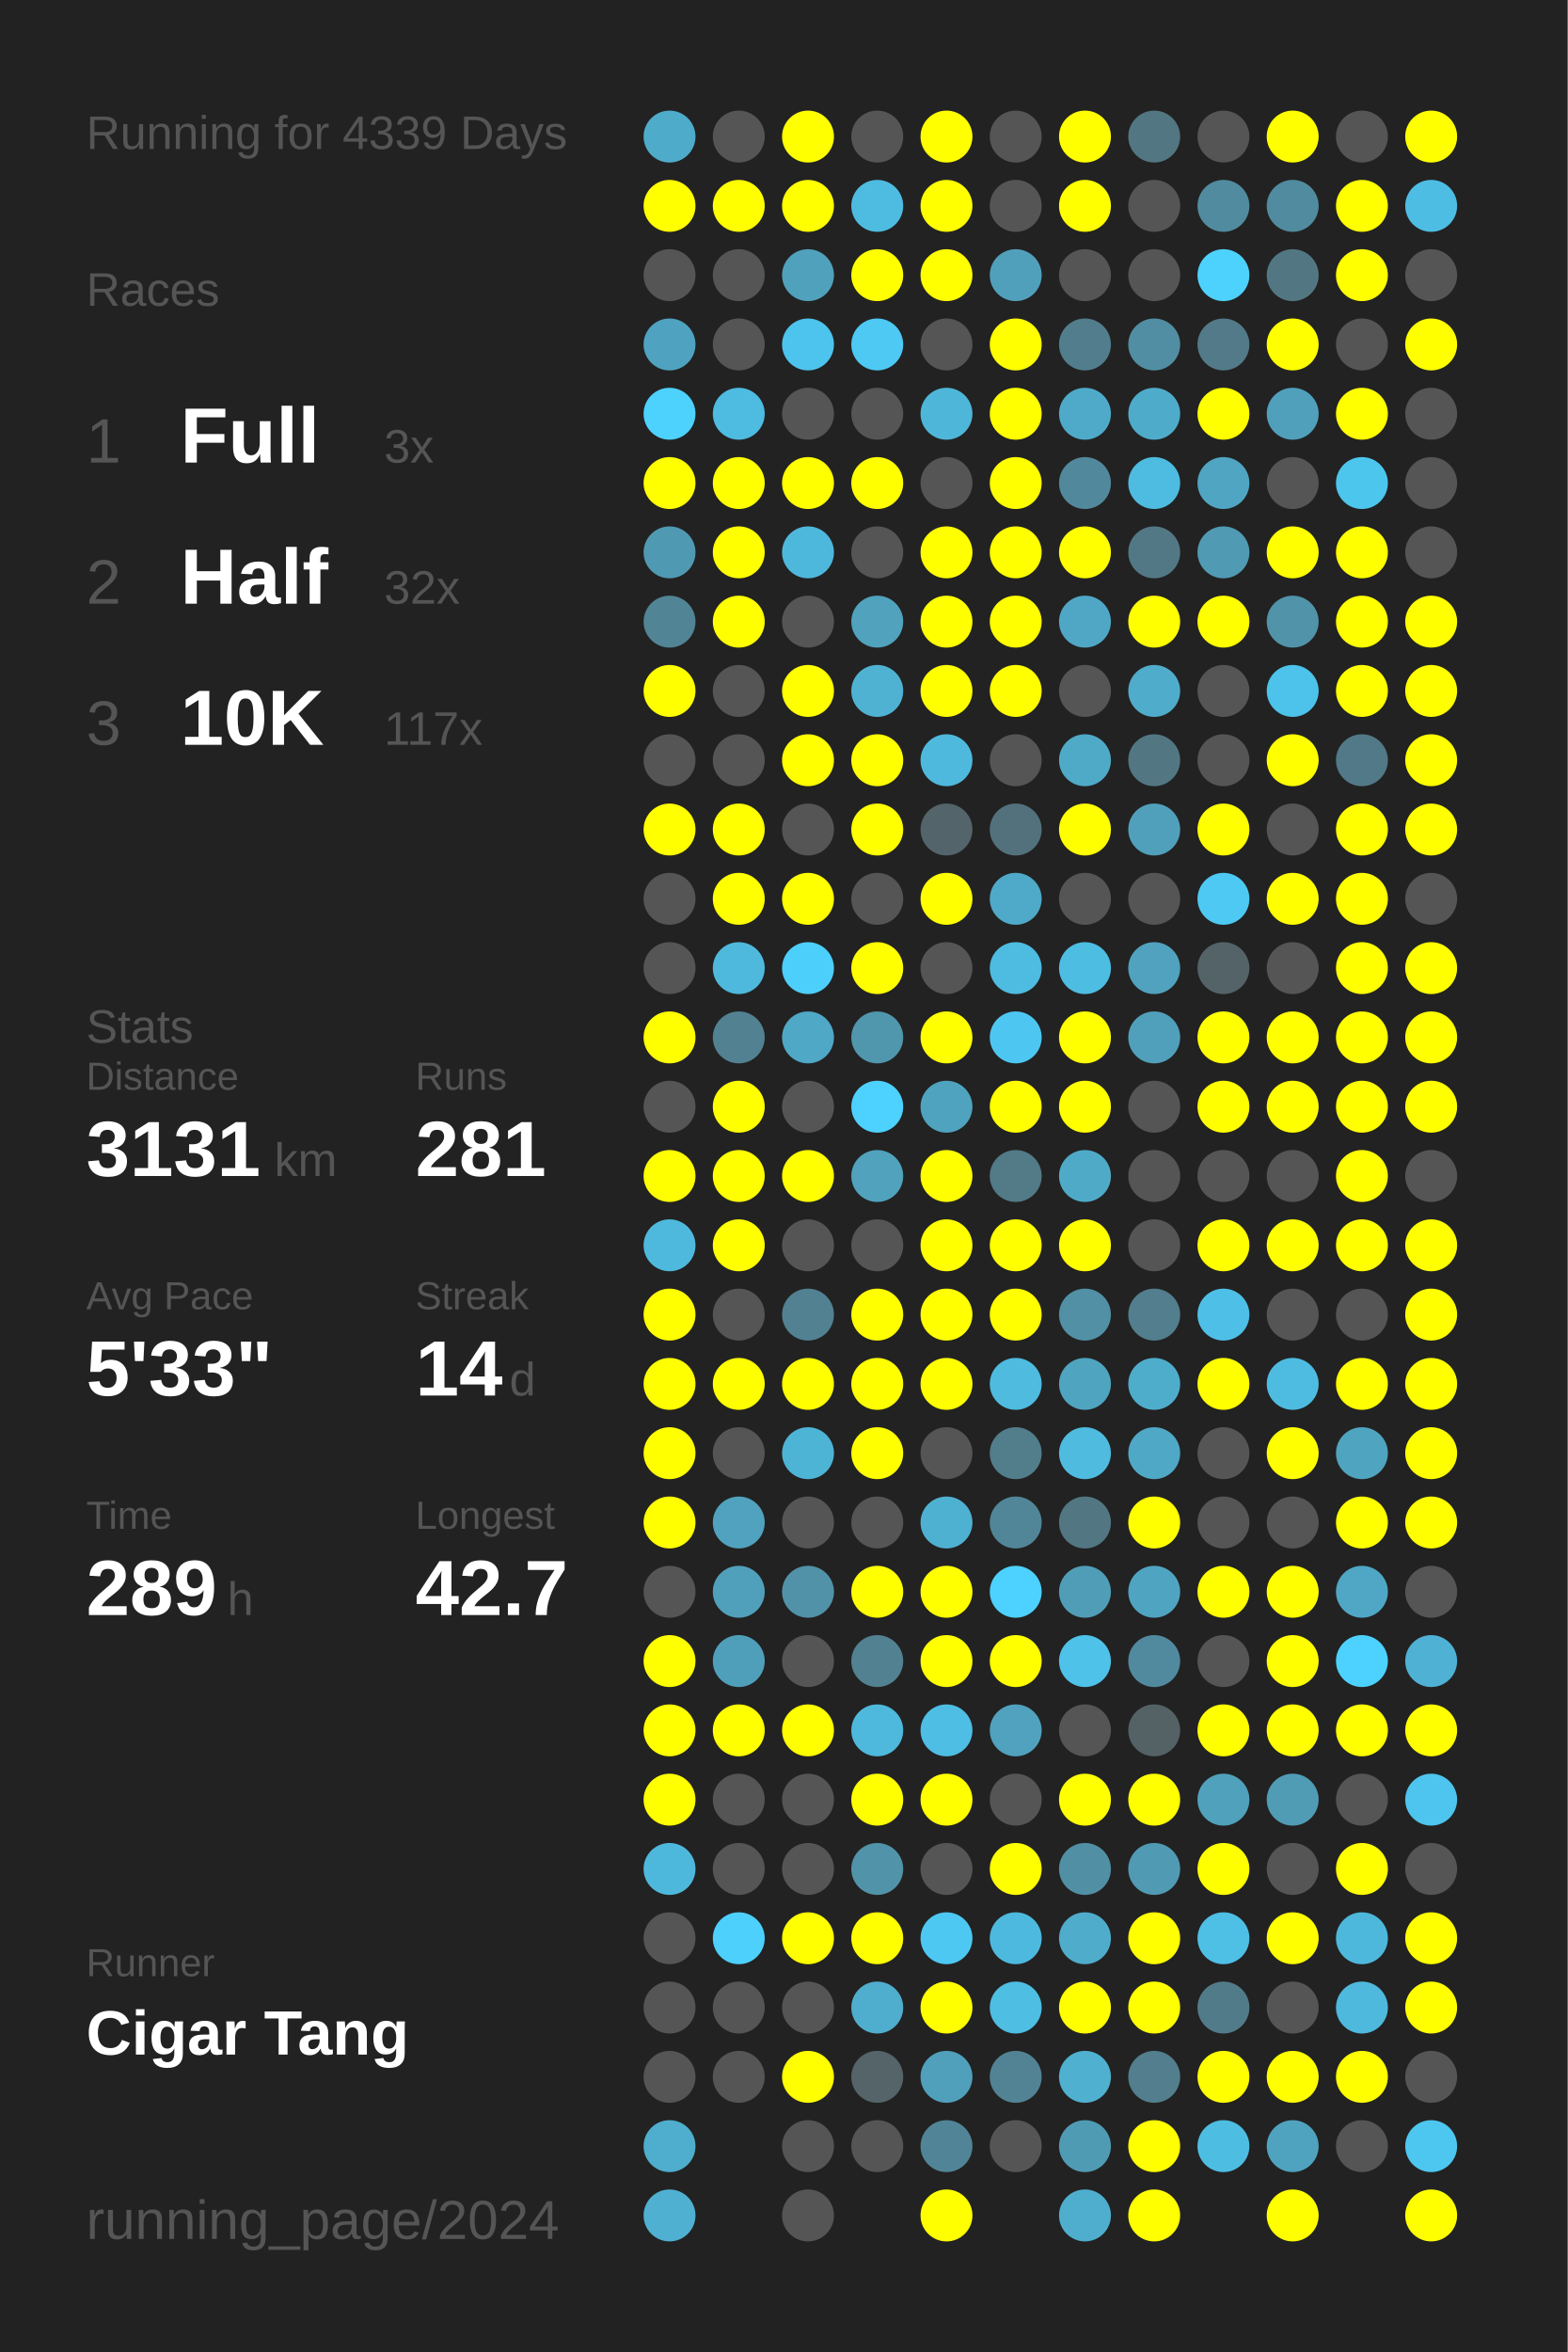
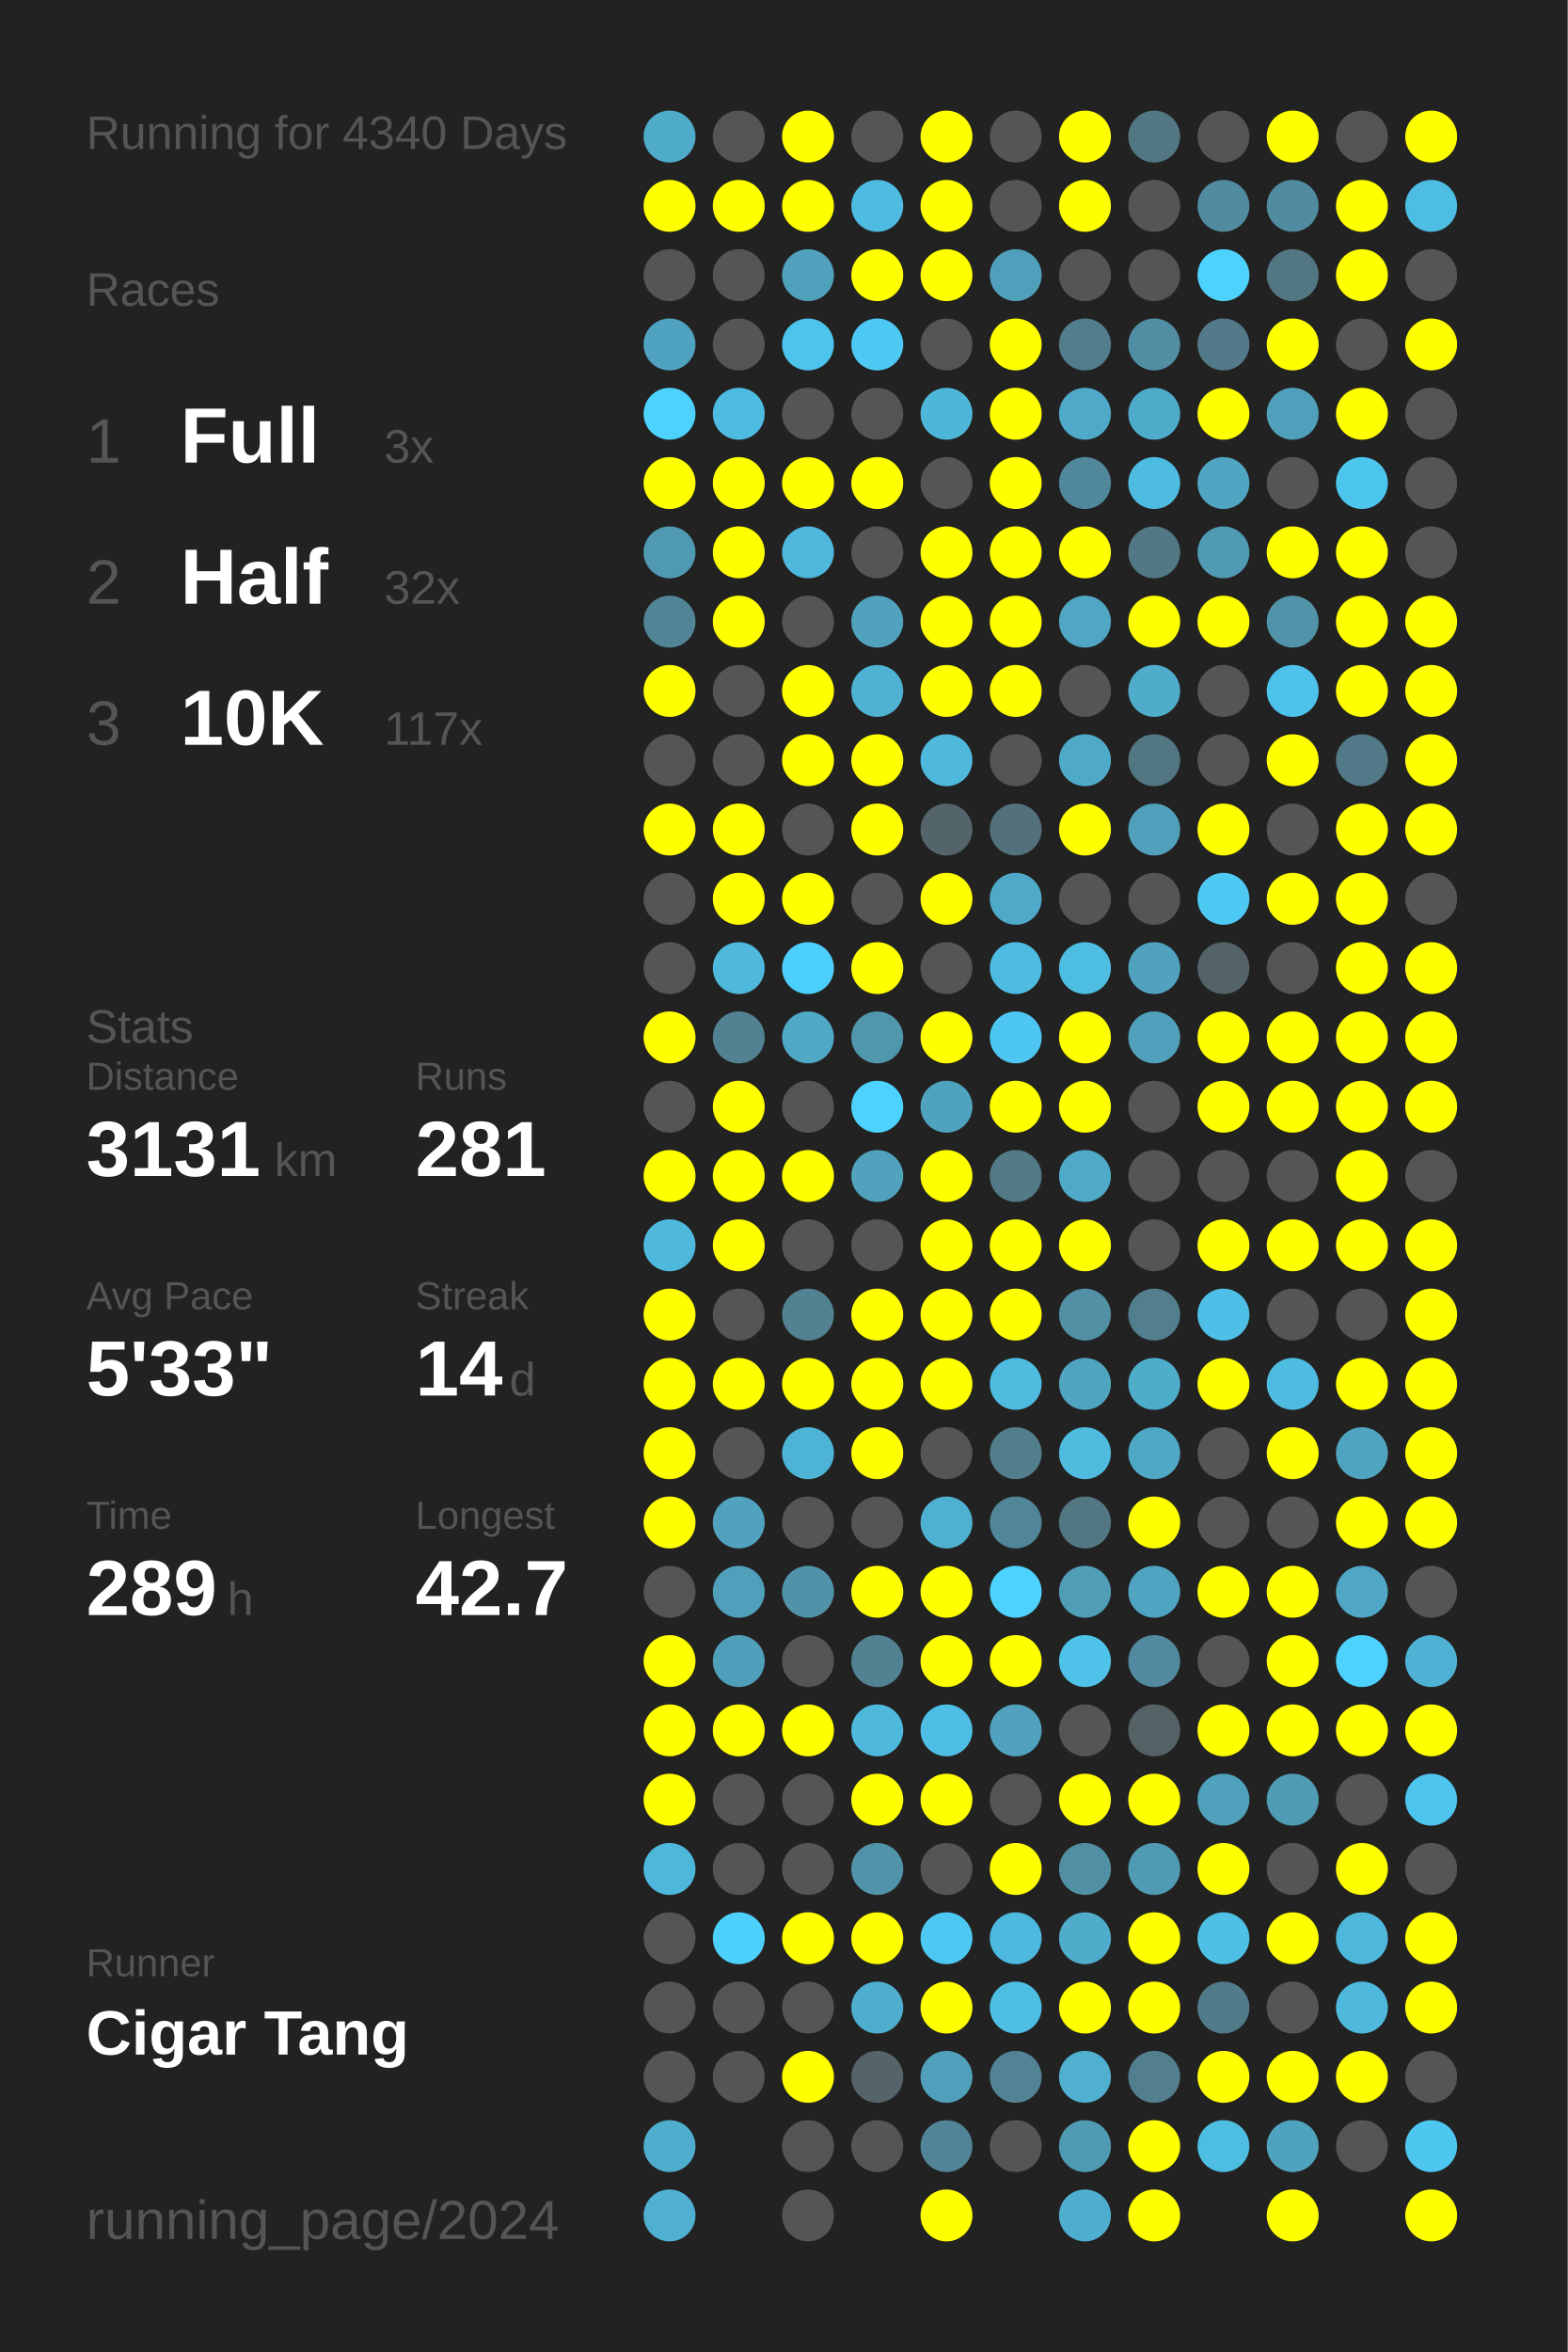
<svg xmlns="http://www.w3.org/2000/svg" baseProfile="full" height="300mm" version="1.1" viewBox="0,0,200,300" width="200mm">
  <defs />
  <rect fill="#222222" height="300" width="200" x="0" y="0" />
-   <text fill="#555555" style="font-size:6px; font-family:Arial;" x="11" y="19">Running for 4339 Days</text>
+   <text fill="#555555" style="font-size:6px; font-family:Arial;" x="11" y="19">Running for 4340 Days</text>
  <text fill="#555555" style="font-size:6px; font-family:Arial;" x="11" y="39">Races</text>
  <text fill="#555555" style="font-size:8px; font-family:Arial;" x="11" y="59">1</text>
  <text fill="#FFFFFF" style="font-size:10px; font-family:Arial; font-weight:bold;" x="23" y="59">Full</text>
  <text fill="#555555" style="font-size:6px; font-family:Arial;" x="49" y="59">3x</text>
  <text fill="#555555" style="font-size:8px; font-family:Arial;" x="11" y="77">2</text>
  <text fill="#FFFFFF" style="font-size:10px; font-family:Arial; font-weight:bold;" x="23" y="77">Half</text>
  <text fill="#555555" style="font-size:6px; font-family:Arial;" x="49" y="77">32x</text>
  <text fill="#555555" style="font-size:8px; font-family:Arial;" x="11" y="95">3</text>
  <text fill="#FFFFFF" style="font-size:10px; font-family:Arial; font-weight:bold;" x="23" y="95">10K</text>
  <text fill="#555555" style="font-size:6px; font-family:Arial;" x="49" y="95">117x</text>
  <text fill="#555555" style="font-size:6px; font-family:Arial;" x="11" y="133">Stats</text>
  <text fill="#555555" style="font-size:5px; font-family:Arial;" x="11" y="139">Distance</text>
  <text fill="#FFFFFF" style="font-size:10px; font-family:Arial; font-weight:bold;" x="11" y="150">3131</text>
  <text fill="#555555" style="font-size:6px; font-family:Arial;" x="35" y="150">km</text>
  <text fill="#555555" style="font-size:5px; font-family:Arial;" x="53" y="139">Runs</text>
  <text fill="#FFFFFF" style="font-size:10px; font-family:Arial; font-weight:bold;" x="53" y="150">281</text>
  <text fill="#555555" style="font-size:5px; font-family:Arial;" x="11" y="167">Avg Pace</text>
  <text fill="#FFFFFF" style="font-size:10px; font-family:Arial; font-weight:bold;" x="11" y="178">5'33"</text>
  <text fill="#555555" style="font-size:5px; font-family:Arial;" x="53" y="167">Streak</text>
  <text fill="#FFFFFF" style="font-size:10px; font-family:Arial; font-weight:bold;" x="53" y="178">14</text>
  <text fill="#555555" style="font-size:6px; font-family:Arial;" x="65" y="178">d</text>
  <text fill="#555555" style="font-size:5px; font-family:Arial;" x="11" y="195">Time</text>
  <text fill="#FFFFFF" style="font-size:10px; font-family:Arial; font-weight:bold;" x="11" y="206">289</text>
  <text fill="#555555" style="font-size:6px; font-family:Arial;" x="29" y="206">h</text>
  <text fill="#555555" style="font-size:5px; font-family:Arial;" x="53" y="195">Longest</text>
  <text fill="#FFFFFF" style="font-size:10px; font-family:Arial; font-weight:bold;" x="53" y="206">42.7</text>
  <text fill="#555555" style="font-size:5px; font-family:Arial;" x="11" y="252.065">Runner</text>
  <text fill="#FFFFFF" style="font-size:8px; font-family:Arial; font-weight:bold;" x="11" y="262.065">Cigar Tang</text>
  <text fill="#555555" style="font-size:7px; font-family:Arial;" x="11" y="285.581">running_page/2024</text>
  <circle cx="85.417" cy="17.419" fill="#4fabca" r="3.312" />
  <circle cx="85.417" cy="26.258" fill="#FFFF00" r="3.312" />
  <circle cx="85.417" cy="35.097" fill="#555555" r="3.312" />
  <circle cx="85.417" cy="43.935" fill="#4fa3c0" r="3.312" />
  <circle cx="85.417" cy="52.774" fill="#4dd1fd" r="3.312" />
  <circle cx="85.417" cy="61.613" fill="#FFFF00" r="3.312" />
  <circle cx="85.417" cy="70.452" fill="#5099b2" r="3.312" />
  <circle cx="85.417" cy="79.29" fill="#518495" r="3.312" />
  <circle cx="85.417" cy="88.129" fill="#FFFF00" r="3.312" />
  <circle cx="85.417" cy="96.968" fill="#555555" r="3.312" />
  <circle cx="85.417" cy="105.806" fill="#FFFF00" r="3.312" />
  <circle cx="85.417" cy="114.645" fill="#555555" r="3.312" />
  <circle cx="85.417" cy="123.484" fill="#555555" r="3.312" />
  <circle cx="85.417" cy="132.323" fill="#FFFF00" r="3.312" />
  <circle cx="85.417" cy="141.161" fill="#555555" r="3.312" />
  <circle cx="85.417" cy="150" fill="#FFFF00" r="3.312" />
  <circle cx="85.417" cy="158.839" fill="#4eb9dd" r="3.312" />
  <circle cx="85.417" cy="167.677" fill="#FFFF00" r="3.312" />
  <circle cx="85.417" cy="176.516" fill="#FFFF00" r="3.312" />
  <circle cx="85.417" cy="185.355" fill="#FFFF00" r="3.312" />
  <circle cx="85.417" cy="194.194" fill="#FFFF00" r="3.312" />
  <circle cx="85.417" cy="203.032" fill="#555555" r="3.312" />
  <circle cx="85.417" cy="211.871" fill="#FFFF00" r="3.312" />
  <circle cx="85.417" cy="220.71" fill="#FFFF00" r="3.312" />
  <circle cx="85.417" cy="229.548" fill="#FFFF00" r="3.312" />
  <circle cx="85.417" cy="238.387" fill="#4eb8dc" r="3.312" />
  <circle cx="85.417" cy="247.226" fill="#555555" r="3.312" />
  <circle cx="85.417" cy="256.065" fill="#555555" r="3.312" />
  <circle cx="85.417" cy="264.903" fill="#555555" r="3.312" />
  <circle cx="85.417" cy="273.742" fill="#4fadcd" r="3.312" />
  <circle cx="85.417" cy="282.581" fill="#4fb0d1" r="3.312" />
  <circle cx="94.25" cy="17.419" fill="#555555" r="3.312" />
  <circle cx="94.25" cy="26.258" fill="#FFFF00" r="3.312" />
  <circle cx="94.25" cy="35.097" fill="#555555" r="3.312" />
  <circle cx="94.25" cy="43.935" fill="#555555" r="3.312" />
  <circle cx="94.25" cy="52.774" fill="#4ebbe1" r="3.312" />
  <circle cx="94.25" cy="61.613" fill="#FFFF00" r="3.312" />
  <circle cx="94.25" cy="70.452" fill="#FFFF00" r="3.312" />
  <circle cx="94.25" cy="79.29" fill="#FFFF00" r="3.312" />
  <circle cx="94.25" cy="88.129" fill="#555555" r="3.312" />
  <circle cx="94.25" cy="96.968" fill="#555555" r="3.312" />
  <circle cx="94.25" cy="105.806" fill="#FFFF00" r="3.312" />
  <circle cx="94.25" cy="114.645" fill="#FFFF00" r="3.312" />
  <circle cx="94.25" cy="123.484" fill="#4eb9dd" r="3.312" />
  <circle cx="94.25" cy="132.323" fill="#528192" r="3.312" />
  <circle cx="94.25" cy="141.161" fill="#FFFF00" r="3.312" />
  <circle cx="94.25" cy="150" fill="#FFFF00" r="3.312" />
  <circle cx="94.25" cy="158.839" fill="#FFFF00" r="3.312" />
  <circle cx="94.25" cy="167.677" fill="#555555" r="3.312" />
  <circle cx="94.25" cy="176.516" fill="#FFFF00" r="3.312" />
  <circle cx="94.25" cy="185.355" fill="#555555" r="3.312" />
  <circle cx="94.25" cy="194.194" fill="#50a2be" r="3.312" />
  <circle cx="94.25" cy="203.032" fill="#50a0bb" r="3.312" />
  <circle cx="94.25" cy="211.871" fill="#509fba" r="3.312" />
  <circle cx="94.25" cy="220.71" fill="#FFFF00" r="3.312" />
  <circle cx="94.25" cy="229.548" fill="#555555" r="3.312" />
  <circle cx="94.25" cy="238.387" fill="#555555" r="3.312" />
  <circle cx="94.25" cy="247.226" fill="#4dd0fc" r="3.312" />
  <circle cx="94.25" cy="256.065" fill="#555555" r="3.312" />
  <circle cx="94.25" cy="264.903" fill="#555555" r="3.312" />
  <circle cx="103.083" cy="17.419" fill="#FFFF00" r="3.312" />
  <circle cx="103.083" cy="26.258" fill="#FFFF00" r="3.312" />
  <circle cx="103.083" cy="35.097" fill="#50a1bc" r="3.312" />
  <circle cx="103.083" cy="43.935" fill="#4dc4ed" r="3.312" />
  <circle cx="103.083" cy="52.774" fill="#555555" r="3.312" />
  <circle cx="103.083" cy="61.613" fill="#FFFF00" r="3.312" />
  <circle cx="103.083" cy="70.452" fill="#4eb8dc" r="3.312" />
  <circle cx="103.083" cy="79.29" fill="#555555" r="3.312" />
  <circle cx="103.083" cy="88.129" fill="#FFFF00" r="3.312" />
  <circle cx="103.083" cy="96.968" fill="#FFFF00" r="3.312" />
  <circle cx="103.083" cy="105.806" fill="#555555" r="3.312" />
  <circle cx="103.083" cy="114.645" fill="#FFFF00" r="3.312" />
  <circle cx="103.083" cy="123.484" fill="#4dcffc" r="3.312" />
  <circle cx="103.083" cy="132.323" fill="#4fa8c6" r="3.312" />
  <circle cx="103.083" cy="141.161" fill="#555555" r="3.312" />
  <circle cx="103.083" cy="150" fill="#FFFF00" r="3.312" />
  <circle cx="103.083" cy="158.839" fill="#555555" r="3.312" />
  <circle cx="103.083" cy="167.677" fill="#528192" r="3.312" />
  <circle cx="103.083" cy="176.516" fill="#FFFF00" r="3.312" />
  <circle cx="103.083" cy="185.355" fill="#4eb4d6" r="3.312" />
  <circle cx="103.083" cy="194.194" fill="#555555" r="3.312" />
  <circle cx="103.083" cy="203.032" fill="#5192a9" r="3.312" />
  <circle cx="103.083" cy="211.871" fill="#555555" r="3.312" />
  <circle cx="103.083" cy="220.71" fill="#FFFF00" r="3.312" />
  <circle cx="103.083" cy="229.548" fill="#555555" r="3.312" />
  <circle cx="103.083" cy="238.387" fill="#555555" r="3.312" />
  <circle cx="103.083" cy="247.226" fill="#FFFF00" r="3.312" />
  <circle cx="103.083" cy="256.065" fill="#555555" r="3.312" />
  <circle cx="103.083" cy="264.903" fill="#FFFF00" r="3.312" />
  <circle cx="103.083" cy="273.742" fill="#555555" r="3.312" />
  <circle cx="103.083" cy="282.581" fill="#555555" r="3.312" />
  <circle cx="111.917" cy="17.419" fill="#555555" r="3.312" />
  <circle cx="111.917" cy="26.258" fill="#4ebce1" r="3.312" />
  <circle cx="111.917" cy="35.097" fill="#FFFF00" r="3.312" />
  <circle cx="111.917" cy="43.935" fill="#4dc9f3" r="3.312" />
  <circle cx="111.917" cy="52.774" fill="#555555" r="3.312" />
  <circle cx="111.917" cy="61.613" fill="#FFFF00" r="3.312" />
  <circle cx="111.917" cy="70.452" fill="#555555" r="3.312" />
  <circle cx="111.917" cy="79.29" fill="#50a2bd" r="3.312" />
  <circle cx="111.917" cy="88.129" fill="#4fb2d3" r="3.312" />
  <circle cx="111.917" cy="96.968" fill="#FFFF00" r="3.312" />
  <circle cx="111.917" cy="105.806" fill="#FFFF00" r="3.312" />
  <circle cx="111.917" cy="114.645" fill="#555555" r="3.312" />
  <circle cx="111.917" cy="123.484" fill="#FFFF00" r="3.312" />
  <circle cx="111.917" cy="132.323" fill="#5096ad" r="3.312" />
  <circle cx="111.917" cy="141.161" fill="#4dd1fe" r="3.312" />
  <circle cx="111.917" cy="150" fill="#50a2bd" r="3.312" />
  <circle cx="111.917" cy="158.839" fill="#555555" r="3.312" />
  <circle cx="111.917" cy="167.677" fill="#FFFF00" r="3.312" />
  <circle cx="111.917" cy="176.516" fill="#FFFF00" r="3.312" />
  <circle cx="111.917" cy="185.355" fill="#FFFF00" r="3.312" />
  <circle cx="111.917" cy="194.194" fill="#555555" r="3.312" />
  <circle cx="111.917" cy="203.032" fill="#FFFF00" r="3.312" />
  <circle cx="111.917" cy="211.871" fill="#528191" r="3.312" />
  <circle cx="111.917" cy="220.71" fill="#4eb9dd" r="3.312" />
  <circle cx="111.917" cy="229.548" fill="#FFFF00" r="3.312" />
  <circle cx="111.917" cy="238.387" fill="#5193a9" r="3.312" />
  <circle cx="111.917" cy="247.226" fill="#FFFF00" r="3.312" />
  <circle cx="111.917" cy="256.065" fill="#4fadcd" r="3.312" />
  <circle cx="111.917" cy="264.903" fill="#546469" r="3.312" />
  <circle cx="111.917" cy="273.742" fill="#555555" r="3.312" />
  <circle cx="120.75" cy="17.419" fill="#FFFF00" r="3.312" />
  <circle cx="120.75" cy="26.258" fill="#FFFF00" r="3.312" />
  <circle cx="120.75" cy="35.097" fill="#FFFF00" r="3.312" />
  <circle cx="120.75" cy="43.935" fill="#555555" r="3.312" />
  <circle cx="120.75" cy="52.774" fill="#4eb6d9" r="3.312" />
  <circle cx="120.75" cy="61.613" fill="#555555" r="3.312" />
  <circle cx="120.75" cy="70.452" fill="#FFFF00" r="3.312" />
  <circle cx="120.75" cy="79.29" fill="#FFFF00" r="3.312" />
  <circle cx="120.75" cy="88.129" fill="#FFFF00" r="3.312" />
  <circle cx="120.75" cy="96.968" fill="#4eb9dd" r="3.312" />
  <circle cx="120.75" cy="105.806" fill="#53646a" r="3.312" />
  <circle cx="120.75" cy="114.645" fill="#FFFF00" r="3.312" />
  <circle cx="120.75" cy="123.484" fill="#555555" r="3.312" />
  <circle cx="120.75" cy="132.323" fill="#FFFF00" r="3.312" />
  <circle cx="120.75" cy="141.161" fill="#4fa3bf" r="3.312" />
  <circle cx="120.75" cy="150" fill="#FFFF00" r="3.312" />
  <circle cx="120.75" cy="158.839" fill="#FFFF00" r="3.312" />
  <circle cx="120.75" cy="167.677" fill="#FFFF00" r="3.312" />
  <circle cx="120.75" cy="176.516" fill="#FFFF00" r="3.312" />
  <circle cx="120.75" cy="185.355" fill="#555555" r="3.312" />
  <circle cx="120.75" cy="194.194" fill="#4fb1d2" r="3.312" />
  <circle cx="120.75" cy="203.032" fill="#FFFF00" r="3.312" />
  <circle cx="120.75" cy="211.871" fill="#FFFF00" r="3.312" />
  <circle cx="120.75" cy="220.71" fill="#4ebee4" r="3.312" />
  <circle cx="120.75" cy="229.548" fill="#FFFF00" r="3.312" />
  <circle cx="120.75" cy="238.387" fill="#555555" r="3.312" />
  <circle cx="120.75" cy="247.226" fill="#4dc8f2" r="3.312" />
  <circle cx="120.75" cy="256.065" fill="#FFFF00" r="3.312" />
  <circle cx="120.75" cy="264.903" fill="#50a0bc" r="3.312" />
  <circle cx="120.75" cy="273.742" fill="#518496" r="3.312" />
  <circle cx="120.75" cy="282.581" fill="#FFFF00" r="3.312" />
  <circle cx="129.583" cy="17.419" fill="#555555" r="3.312" />
  <circle cx="129.583" cy="26.258" fill="#555555" r="3.312" />
  <circle cx="129.583" cy="35.097" fill="#50a0bb" r="3.312" />
  <circle cx="129.583" cy="43.935" fill="#FFFF00" r="3.312" />
  <circle cx="129.583" cy="52.774" fill="#FFFF00" r="3.312" />
  <circle cx="129.583" cy="61.613" fill="#FFFF00" r="3.312" />
  <circle cx="129.583" cy="70.452" fill="#FFFF00" r="3.312" />
  <circle cx="129.583" cy="79.29" fill="#FFFF00" r="3.312" />
  <circle cx="129.583" cy="88.129" fill="#FFFF00" r="3.312" />
  <circle cx="129.583" cy="96.968" fill="#555555" r="3.312" />
  <circle cx="129.583" cy="105.806" fill="#53717c" r="3.312" />
  <circle cx="129.583" cy="114.645" fill="#4fa9c8" r="3.312" />
  <circle cx="129.583" cy="123.484" fill="#4ebbe0" r="3.312" />
  <circle cx="129.583" cy="132.323" fill="#4dc7f1" r="3.312" />
  <circle cx="129.583" cy="141.161" fill="#FFFF00" r="3.312" />
  <circle cx="129.583" cy="150" fill="#527a87" r="3.312" />
  <circle cx="129.583" cy="158.839" fill="#FFFF00" r="3.312" />
  <circle cx="129.583" cy="167.677" fill="#FFFF00" r="3.312" />
  <circle cx="129.583" cy="176.516" fill="#4ebbdf" r="3.312" />
  <circle cx="129.583" cy="185.355" fill="#527d8b" r="3.312" />
  <circle cx="129.583" cy="194.194" fill="#518698" r="3.312" />
  <circle cx="129.583" cy="203.032" fill="#4dd1fe" r="3.312" />
  <circle cx="129.583" cy="211.871" fill="#FFFF00" r="3.312" />
  <circle cx="129.583" cy="220.71" fill="#50a2be" r="3.312" />
  <circle cx="129.583" cy="229.548" fill="#555555" r="3.312" />
  <circle cx="129.583" cy="238.387" fill="#FFFF00" r="3.312" />
  <circle cx="129.583" cy="247.226" fill="#4eb9de" r="3.312" />
  <circle cx="129.583" cy="256.065" fill="#4ebee3" r="3.312" />
  <circle cx="129.583" cy="264.903" fill="#528394" r="3.312" />
  <circle cx="129.583" cy="273.742" fill="#555555" r="3.312" />
  <circle cx="138.417" cy="17.419" fill="#FFFF00" r="3.312" />
  <circle cx="138.417" cy="26.258" fill="#FFFF00" r="3.312" />
  <circle cx="138.417" cy="35.097" fill="#555555" r="3.312" />
  <circle cx="138.417" cy="43.935" fill="#527d8c" r="3.312" />
  <circle cx="138.417" cy="52.774" fill="#4faac9" r="3.312" />
  <circle cx="138.417" cy="61.613" fill="#51889b" r="3.312" />
  <circle cx="138.417" cy="70.452" fill="#FFFF00" r="3.312" />
  <circle cx="138.417" cy="79.29" fill="#4fa7c5" r="3.312" />
  <circle cx="138.417" cy="88.129" fill="#555555" r="3.312" />
  <circle cx="138.417" cy="96.968" fill="#4faac8" r="3.312" />
  <circle cx="138.417" cy="105.806" fill="#FFFF00" r="3.312" />
  <circle cx="138.417" cy="114.645" fill="#555555" r="3.312" />
  <circle cx="138.417" cy="123.484" fill="#4ebde2" r="3.312" />
  <circle cx="138.417" cy="132.323" fill="#FFFF00" r="3.312" />
  <circle cx="138.417" cy="141.161" fill="#FFFF00" r="3.312" />
  <circle cx="138.417" cy="150" fill="#4faac8" r="3.312" />
  <circle cx="138.417" cy="158.839" fill="#FFFF00" r="3.312" />
  <circle cx="138.417" cy="167.677" fill="#5190a5" r="3.312" />
  <circle cx="138.417" cy="176.516" fill="#4fa4c0" r="3.312" />
  <circle cx="138.417" cy="185.355" fill="#4ebbdf" r="3.312" />
  <circle cx="138.417" cy="194.194" fill="#527783" r="3.312" />
  <circle cx="138.417" cy="203.032" fill="#509db7" r="3.312" />
  <circle cx="138.417" cy="211.871" fill="#4ec2e9" r="3.312" />
  <circle cx="138.417" cy="220.71" fill="#555555" r="3.312" />
  <circle cx="138.417" cy="229.548" fill="#FFFF00" r="3.312" />
  <circle cx="138.417" cy="238.387" fill="#518fa4" r="3.312" />
  <circle cx="138.417" cy="247.226" fill="#4faccb" r="3.312" />
  <circle cx="138.417" cy="256.065" fill="#FFFF00" r="3.312" />
  <circle cx="138.417" cy="264.903" fill="#4fb0d0" r="3.312" />
  <circle cx="138.417" cy="273.742" fill="#509bb4" r="3.312" />
  <circle cx="138.417" cy="282.581" fill="#4faece" r="3.312" />
  <circle cx="147.25" cy="17.419" fill="#527682" r="3.312" />
  <circle cx="147.25" cy="26.258" fill="#555555" r="3.312" />
  <circle cx="147.25" cy="35.097" fill="#555555" r="3.312" />
  <circle cx="147.25" cy="43.935" fill="#518ea3" r="3.312" />
  <circle cx="147.25" cy="52.774" fill="#4fabca" r="3.312" />
  <circle cx="147.25" cy="61.613" fill="#4ebbe0" r="3.312" />
  <circle cx="147.25" cy="70.452" fill="#527885" r="3.312" />
  <circle cx="147.25" cy="79.29" fill="#FFFF00" r="3.312" />
  <circle cx="147.25" cy="88.129" fill="#4faccb" r="3.312" />
  <circle cx="147.25" cy="96.968" fill="#527783" r="3.312" />
  <circle cx="147.25" cy="105.806" fill="#50a0bb" r="3.312" />
  <circle cx="147.25" cy="114.645" fill="#555555" r="3.312" />
  <circle cx="147.25" cy="123.484" fill="#50a2be" r="3.312" />
  <circle cx="147.25" cy="132.323" fill="#50a0bb" r="3.312" />
  <circle cx="147.25" cy="141.161" fill="#555555" r="3.312" />
  <circle cx="147.25" cy="150" fill="#555555" r="3.312" />
  <circle cx="147.25" cy="158.839" fill="#555555" r="3.312" />
  <circle cx="147.25" cy="167.677" fill="#527e8d" r="3.312" />
  <circle cx="147.25" cy="176.516" fill="#4fadcc" r="3.312" />
  <circle cx="147.25" cy="185.355" fill="#4fa8c6" r="3.312" />
  <circle cx="147.25" cy="194.194" fill="#FFFF00" r="3.312" />
  <circle cx="147.25" cy="203.032" fill="#4fa4c1" r="3.312" />
  <circle cx="147.25" cy="211.871" fill="#518a9e" r="3.312" />
  <circle cx="147.25" cy="220.71" fill="#546266" r="3.312" />
  <circle cx="147.25" cy="229.548" fill="#FFFF00" r="3.312" />
  <circle cx="147.25" cy="238.387" fill="#509ab3" r="3.312" />
  <circle cx="147.25" cy="247.226" fill="#FFFF00" r="3.312" />
  <circle cx="147.25" cy="256.065" fill="#FFFF00" r="3.312" />
  <circle cx="147.25" cy="264.903" fill="#527e8d" r="3.312" />
  <circle cx="147.25" cy="273.742" fill="#FFFF00" r="3.312" />
  <circle cx="147.25" cy="282.581" fill="#FFFF00" r="3.312" />
  <circle cx="156.083" cy="17.419" fill="#555555" r="3.312" />
  <circle cx="156.083" cy="26.258" fill="#518b9f" r="3.312" />
  <circle cx="156.083" cy="35.097" fill="#4dd1fd" r="3.312" />
  <circle cx="156.083" cy="43.935" fill="#527a88" r="3.312" />
  <circle cx="156.083" cy="52.774" fill="#FFFF00" r="3.312" />
  <circle cx="156.083" cy="61.613" fill="#4fa5c2" r="3.312" />
  <circle cx="156.083" cy="70.452" fill="#509ab4" r="3.312" />
  <circle cx="156.083" cy="79.29" fill="#FFFF00" r="3.312" />
  <circle cx="156.083" cy="88.129" fill="#555555" r="3.312" />
  <circle cx="156.083" cy="96.968" fill="#555555" r="3.312" />
  <circle cx="156.083" cy="105.806" fill="#FFFF00" r="3.312" />
  <circle cx="156.083" cy="114.645" fill="#4dc9f3" r="3.312" />
  <circle cx="156.083" cy="123.484" fill="#546368" r="3.312" />
  <circle cx="156.083" cy="132.323" fill="#FFFF00" r="3.312" />
  <circle cx="156.083" cy="141.161" fill="#FFFF00" r="3.312" />
  <circle cx="156.083" cy="150" fill="#555555" r="3.312" />
  <circle cx="156.083" cy="158.839" fill="#FFFF00" r="3.312" />
  <circle cx="156.083" cy="167.677" fill="#4ec0e7" r="3.312" />
  <circle cx="156.083" cy="176.516" fill="#FFFF00" r="3.312" />
  <circle cx="156.083" cy="185.355" fill="#555555" r="3.312" />
  <circle cx="156.083" cy="194.194" fill="#555555" r="3.312" />
  <circle cx="156.083" cy="203.032" fill="#FFFF00" r="3.312" />
  <circle cx="156.083" cy="211.871" fill="#555555" r="3.312" />
  <circle cx="156.083" cy="220.71" fill="#FFFF00" r="3.312" />
  <circle cx="156.083" cy="229.548" fill="#50a1bc" r="3.312" />
  <circle cx="156.083" cy="238.387" fill="#FFFF00" r="3.312" />
  <circle cx="156.083" cy="247.226" fill="#4ebfe5" r="3.312" />
  <circle cx="156.083" cy="256.065" fill="#527b89" r="3.312" />
  <circle cx="156.083" cy="264.903" fill="#FFFF00" r="3.312" />
  <circle cx="156.083" cy="273.742" fill="#4ebde2" r="3.312" />
  <circle cx="164.917" cy="17.419" fill="#FFFF00" r="3.312" />
  <circle cx="164.917" cy="26.258" fill="#518b9f" r="3.312" />
  <circle cx="164.917" cy="35.097" fill="#527783" r="3.312" />
  <circle cx="164.917" cy="43.935" fill="#FFFF00" r="3.312" />
  <circle cx="164.917" cy="52.774" fill="#50a0bc" r="3.312" />
  <circle cx="164.917" cy="61.613" fill="#555555" r="3.312" />
  <circle cx="164.917" cy="70.452" fill="#FFFF00" r="3.312" />
  <circle cx="164.917" cy="79.29" fill="#5193a9" r="3.312" />
  <circle cx="164.917" cy="88.129" fill="#4dc2ea" r="3.312" />
  <circle cx="164.917" cy="96.968" fill="#FFFF00" r="3.312" />
  <circle cx="164.917" cy="105.806" fill="#555555" r="3.312" />
  <circle cx="164.917" cy="114.645" fill="#FFFF00" r="3.312" />
  <circle cx="164.917" cy="123.484" fill="#555555" r="3.312" />
  <circle cx="164.917" cy="132.323" fill="#FFFF00" r="3.312" />
  <circle cx="164.917" cy="141.161" fill="#FFFF00" r="3.312" />
  <circle cx="164.917" cy="150" fill="#555555" r="3.312" />
  <circle cx="164.917" cy="158.839" fill="#FFFF00" r="3.312" />
  <circle cx="164.917" cy="167.677" fill="#555555" r="3.312" />
  <circle cx="164.917" cy="176.516" fill="#4ebce1" r="3.312" />
  <circle cx="164.917" cy="185.355" fill="#FFFF00" r="3.312" />
  <circle cx="164.917" cy="194.194" fill="#555555" r="3.312" />
  <circle cx="164.917" cy="203.032" fill="#FFFF00" r="3.312" />
  <circle cx="164.917" cy="211.871" fill="#FFFF00" r="3.312" />
  <circle cx="164.917" cy="220.71" fill="#FFFF00" r="3.312" />
  <circle cx="164.917" cy="229.548" fill="#509cb5" r="3.312" />
  <circle cx="164.917" cy="238.387" fill="#555555" r="3.312" />
  <circle cx="164.917" cy="247.226" fill="#FFFF00" r="3.312" />
  <circle cx="164.917" cy="256.065" fill="#555555" r="3.312" />
  <circle cx="164.917" cy="264.903" fill="#FFFF00" r="3.312" />
  <circle cx="164.917" cy="273.742" fill="#50a3bf" r="3.312" />
  <circle cx="164.917" cy="282.581" fill="#FFFF00" r="3.312" />
  <circle cx="173.75" cy="17.419" fill="#555555" r="3.312" />
  <circle cx="173.75" cy="26.258" fill="#FFFF00" r="3.312" />
  <circle cx="173.75" cy="35.097" fill="#FFFF00" r="3.312" />
  <circle cx="173.75" cy="43.935" fill="#555555" r="3.312" />
  <circle cx="173.75" cy="52.774" fill="#FFFF00" r="3.312" />
  <circle cx="173.75" cy="61.613" fill="#4dc6ee" r="3.312" />
  <circle cx="173.75" cy="70.452" fill="#FFFF00" r="3.312" />
  <circle cx="173.75" cy="79.29" fill="#FFFF00" r="3.312" />
  <circle cx="173.75" cy="88.129" fill="#FFFF00" r="3.312" />
  <circle cx="173.75" cy="96.968" fill="#527987" r="3.312" />
  <circle cx="173.75" cy="105.806" fill="#FFFF00" r="3.312" />
  <circle cx="173.75" cy="114.645" fill="#FFFF00" r="3.312" />
  <circle cx="173.75" cy="123.484" fill="#FFFF00" r="3.312" />
  <circle cx="173.75" cy="132.323" fill="#FFFF00" r="3.312" />
  <circle cx="173.75" cy="141.161" fill="#FFFF00" r="3.312" />
  <circle cx="173.75" cy="150" fill="#FFFF00" r="3.312" />
  <circle cx="173.75" cy="158.839" fill="#FFFF00" r="3.312" />
  <circle cx="173.75" cy="167.677" fill="#555555" r="3.312" />
  <circle cx="173.75" cy="176.516" fill="#FFFF00" r="3.312" />
  <circle cx="173.75" cy="185.355" fill="#4fa4c0" r="3.312" />
  <circle cx="173.75" cy="194.194" fill="#FFFF00" r="3.312" />
  <circle cx="173.75" cy="203.032" fill="#4fa7c5" r="3.312" />
  <circle cx="173.75" cy="211.871" fill="#4dd1fe" r="3.312" />
  <circle cx="173.75" cy="220.71" fill="#FFFF00" r="3.312" />
  <circle cx="173.75" cy="229.548" fill="#555555" r="3.312" />
  <circle cx="173.75" cy="238.387" fill="#FFFF00" r="3.312" />
  <circle cx="173.75" cy="247.226" fill="#4eb8dc" r="3.312" />
  <circle cx="173.75" cy="256.065" fill="#4eb9dd" r="3.312" />
  <circle cx="173.75" cy="264.903" fill="#FFFF00" r="3.312" />
  <circle cx="173.75" cy="273.742" fill="#555555" r="3.312" />
  <circle cx="182.583" cy="17.419" fill="#FFFF00" r="3.312" />
  <circle cx="182.583" cy="26.258" fill="#4ebde3" r="3.312" />
  <circle cx="182.583" cy="35.097" fill="#555555" r="3.312" />
  <circle cx="182.583" cy="43.935" fill="#FFFF00" r="3.312" />
  <circle cx="182.583" cy="52.774" fill="#555555" r="3.312" />
  <circle cx="182.583" cy="61.613" fill="#555555" r="3.312" />
  <circle cx="182.583" cy="70.452" fill="#555555" r="3.312" />
  <circle cx="182.583" cy="79.29" fill="#FFFF00" r="3.312" />
  <circle cx="182.583" cy="88.129" fill="#FFFF00" r="3.312" />
  <circle cx="182.583" cy="96.968" fill="#FFFF00" r="3.312" />
  <circle cx="182.583" cy="105.806" fill="#FFFF00" r="3.312" />
  <circle cx="182.583" cy="114.645" fill="#555555" r="3.312" />
  <circle cx="182.583" cy="123.484" fill="#FFFF00" r="3.312" />
  <circle cx="182.583" cy="132.323" fill="#FFFF00" r="3.312" />
  <circle cx="182.583" cy="141.161" fill="#FFFF00" r="3.312" />
  <circle cx="182.583" cy="150" fill="#555555" r="3.312" />
  <circle cx="182.583" cy="158.839" fill="#FFFF00" r="3.312" />
  <circle cx="182.583" cy="167.677" fill="#FFFF00" r="3.312" />
  <circle cx="182.583" cy="176.516" fill="#FFFF00" r="3.312" />
  <circle cx="182.583" cy="185.355" fill="#FFFF00" r="3.312" />
  <circle cx="182.583" cy="194.194" fill="#FFFF00" r="3.312" />
  <circle cx="182.583" cy="203.032" fill="#555555" r="3.312" />
  <circle cx="182.583" cy="211.871" fill="#4fb2d4" r="3.312" />
  <circle cx="182.583" cy="220.71" fill="#FFFF00" r="3.312" />
  <circle cx="182.583" cy="229.548" fill="#4dc5ee" r="3.312" />
  <circle cx="182.583" cy="238.387" fill="#555555" r="3.312" />
  <circle cx="182.583" cy="247.226" fill="#FFFF00" r="3.312" />
  <circle cx="182.583" cy="256.065" fill="#FFFF00" r="3.312" />
  <circle cx="182.583" cy="264.903" fill="#555555" r="3.312" />
  <circle cx="182.583" cy="273.742" fill="#4dc7f0" r="3.312" />
  <circle cx="182.583" cy="282.581" fill="#FFFF00" r="3.312" />
</svg>
